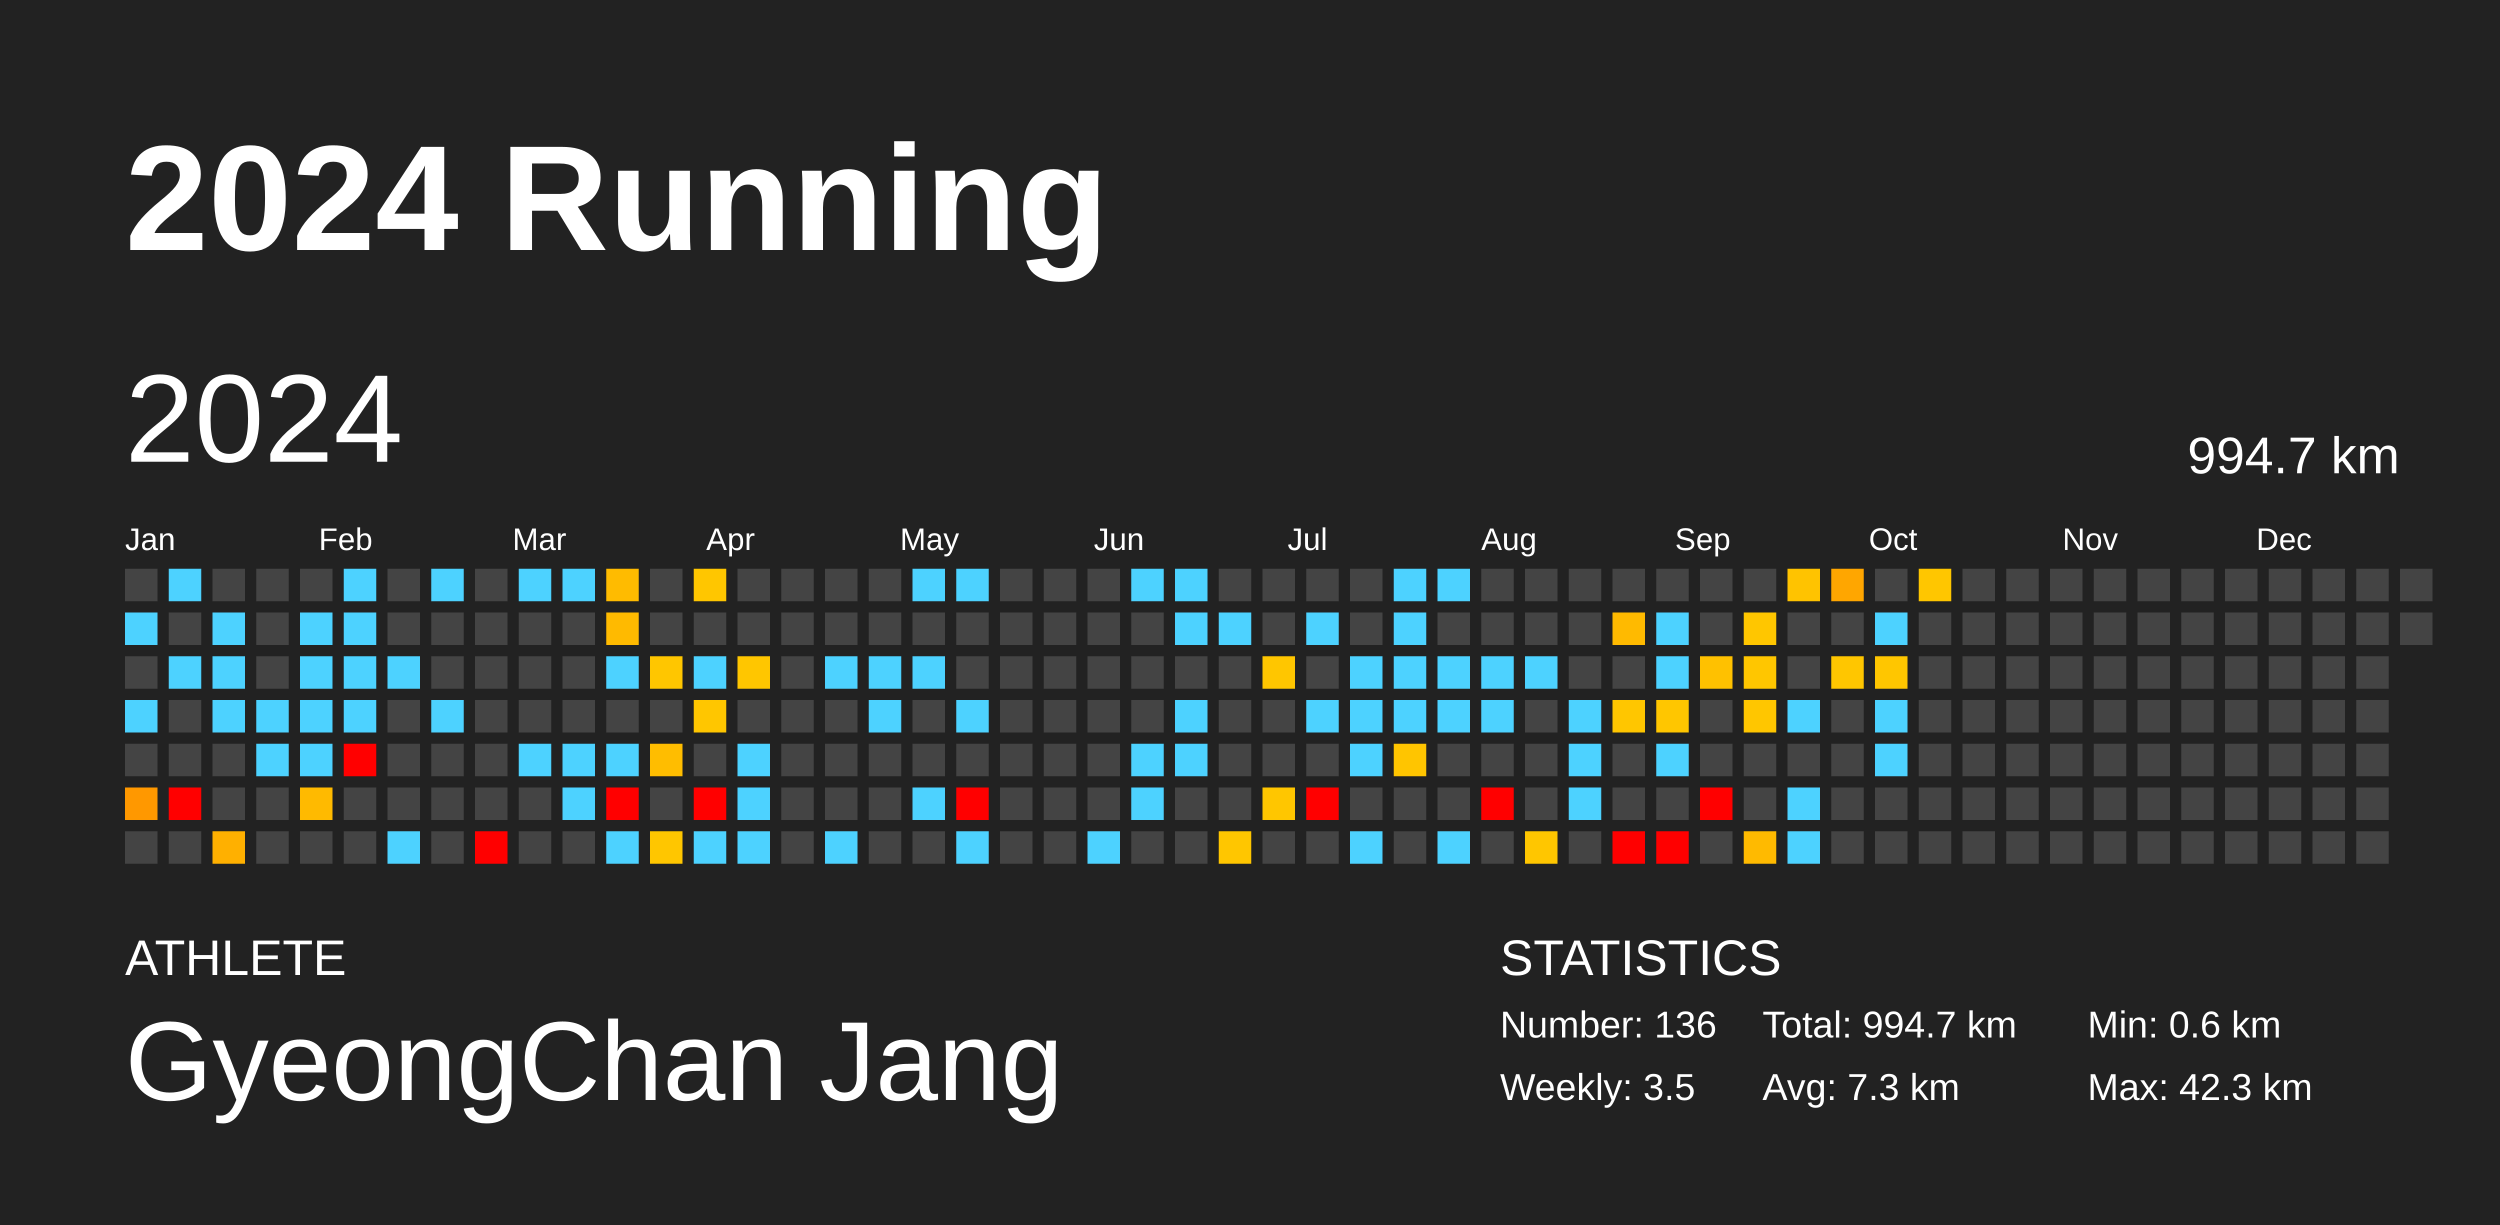
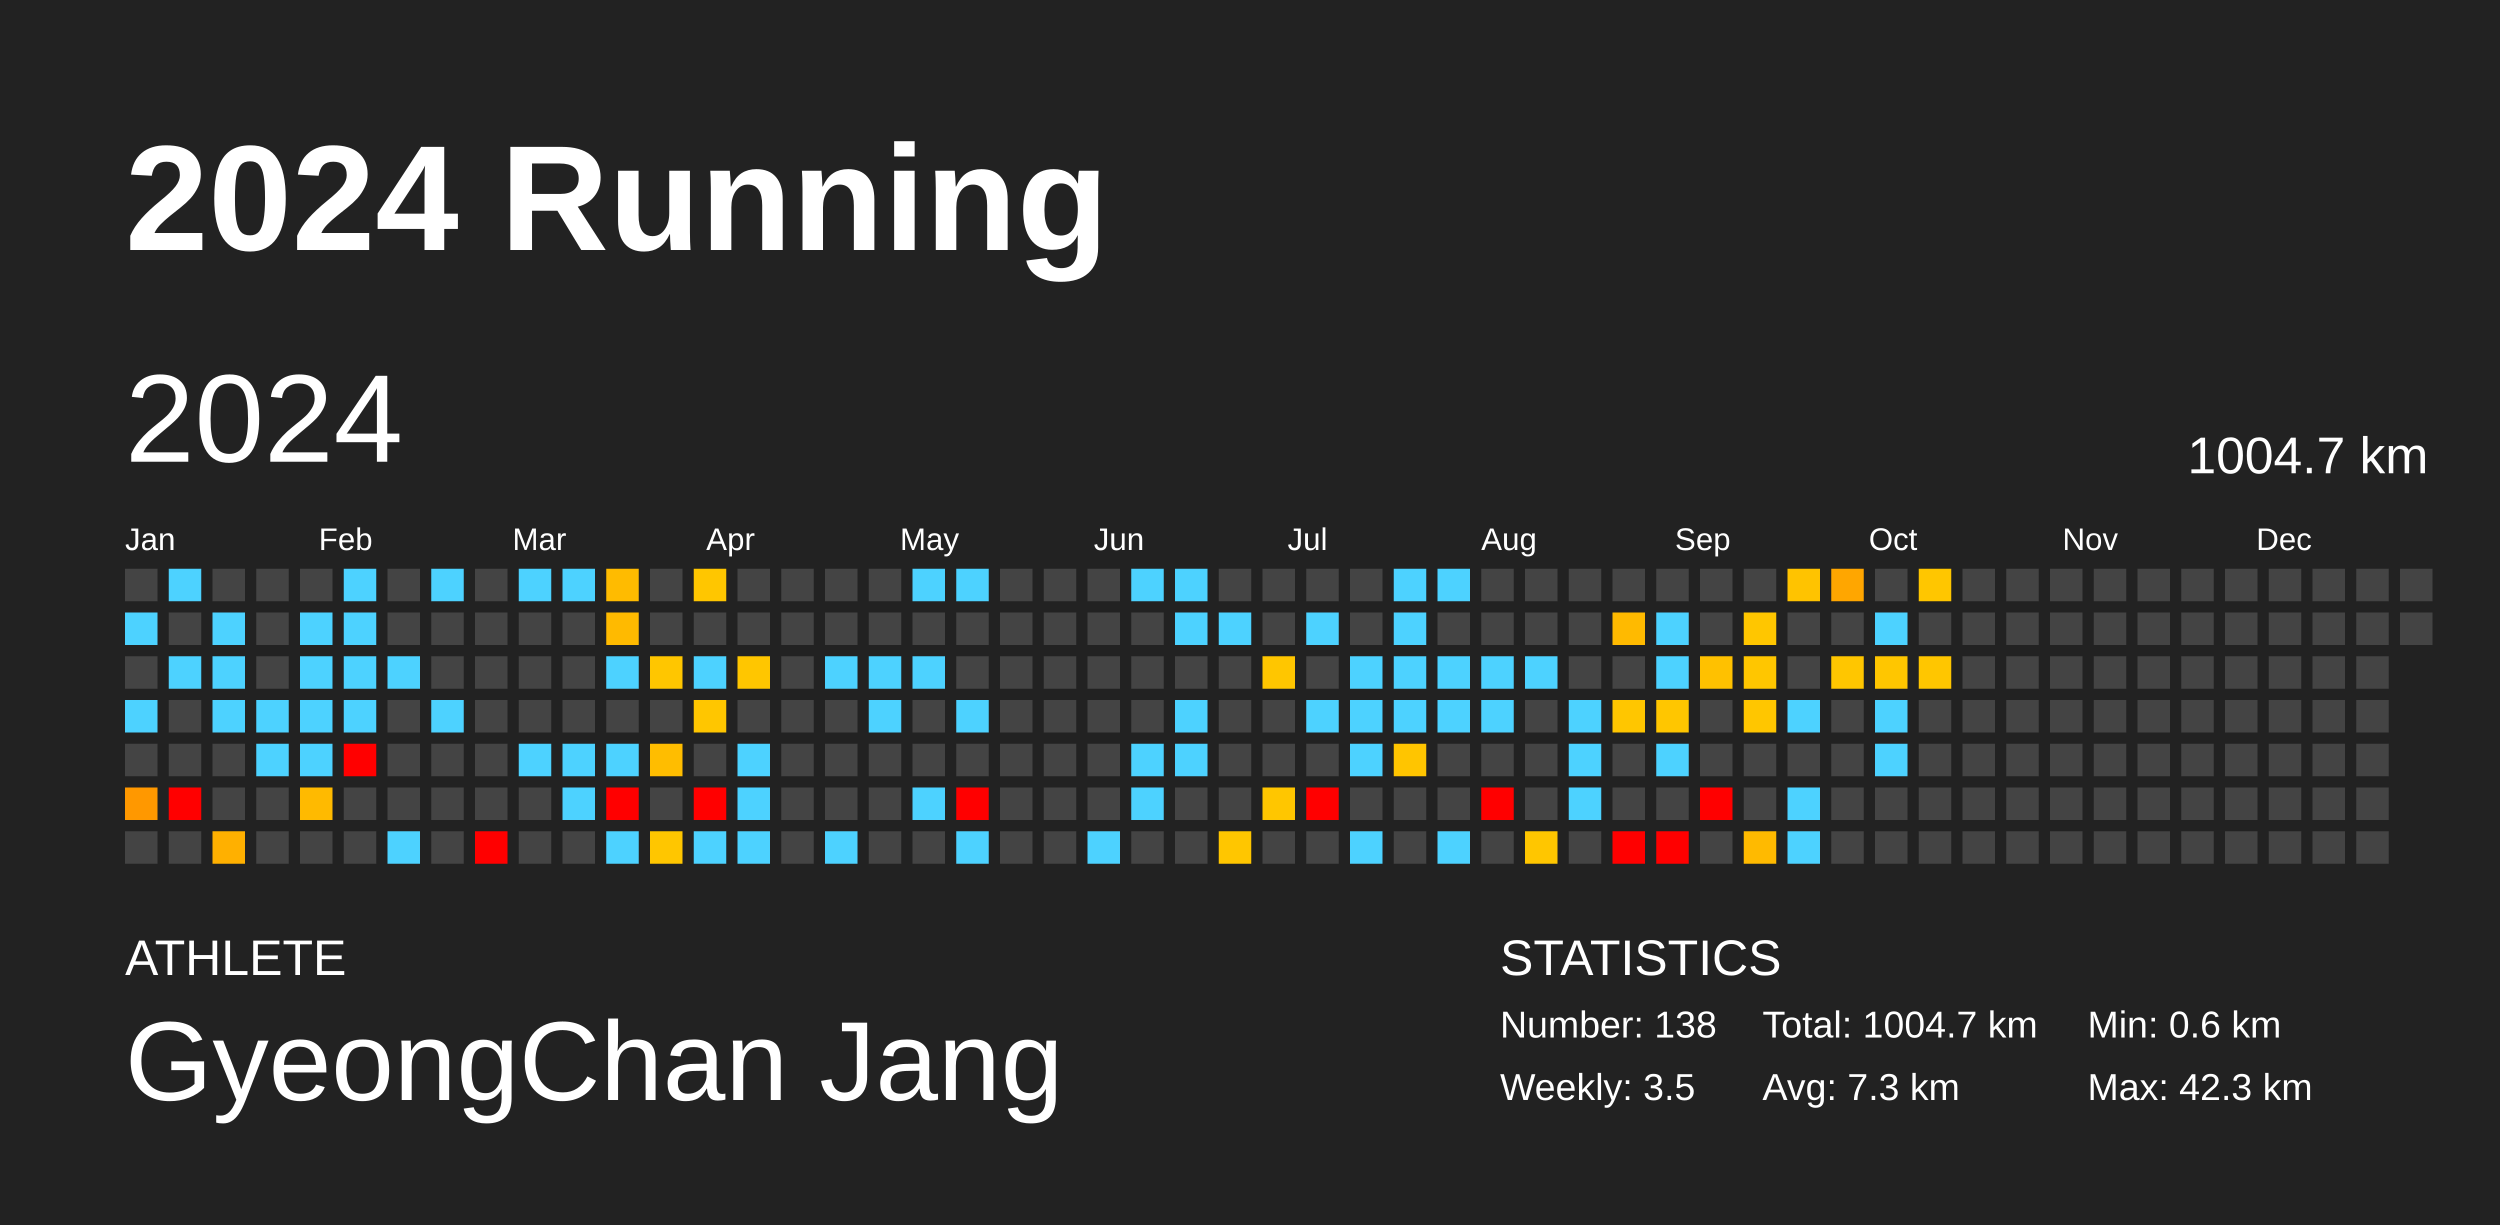
<svg xmlns="http://www.w3.org/2000/svg" baseProfile="full" height="98mm" version="1.1" viewBox="0,0,200,98" width="200mm">
  <defs />
  <rect fill="#222222" height="98" width="200" x="0" y="0" />
  <text fill="#FFFFFF" style="font-size:12px; font-family:Arial; font-weight:bold;" x="10" y="20">2024 Running</text>
  <text fill="#FFFFFF" style="font-size:4px; font-family:Arial" x="10" y="78">ATHLETE</text>
  <text fill="#FFFFFF" style="font-size:9px; font-family:Arial" x="10" y="88">GyeongChan Jang</text>
  <text fill="#FFFFFF" style="font-size:4px; font-family:Arial" x="120" y="78">STATISTICS</text>
-   <text fill="#FFFFFF" style="font-size:3px; font-family:Arial" x="120" y="83">Number: 136</text>
+   <text fill="#FFFFFF" style="font-size:3px; font-family:Arial" x="120" y="83">Number: 138</text>
  <text fill="#FFFFFF" style="font-size:3px; font-family:Arial" x="120" y="88">Weekly: 3.5</text>
-   <text fill="#FFFFFF" style="font-size:3px; font-family:Arial" x="141" y="83">Total: 994.7 km</text>
+   <text fill="#FFFFFF" style="font-size:3px; font-family:Arial" x="141" y="83">Total: 1004.7 km</text>
  <text fill="#FFFFFF" style="font-size:3px; font-family:Arial" x="141" y="88">Avg: 7.3 km</text>
  <text fill="#FFFFFF" style="font-size:3px; font-family:Arial" x="167" y="83">Min: 0.6 km</text>
  <text fill="#FFFFFF" style="font-size:3px; font-family:Arial" x="167" y="88">Max: 42.3 km</text>
  <text dominant-baseline="hanging" fill="#FFFFFF" style="font-size:10.0px; font-family:Arial;" x="10" y="30">2024</text>
-   <text dominant-baseline="hanging" fill="#FFFFFF" style="font-size:4.125px; font-family:Arial;" x="175" y="35">994.7 km</text>
+   <text dominant-baseline="hanging" fill="#FFFFFF" style="font-size:4.125px; font-family:Arial;" x="175" y="35">1004.7 km</text>
  <text fill="#FFFFFF" style="font-size:2.5px; font-family:Arial" x="10.0" y="44">Jan</text>
  <text fill="#FFFFFF" style="font-size:2.5px; font-family:Arial" x="25.5" y="44">Feb</text>
  <text fill="#FFFFFF" style="font-size:2.5px; font-family:Arial" x="41.0" y="44">Mar</text>
  <text fill="#FFFFFF" style="font-size:2.5px; font-family:Arial" x="56.5" y="44">Apr</text>
  <text fill="#FFFFFF" style="font-size:2.5px; font-family:Arial" x="72.0" y="44">May</text>
  <text fill="#FFFFFF" style="font-size:2.5px; font-family:Arial" x="87.5" y="44">Jun</text>
  <text fill="#FFFFFF" style="font-size:2.5px; font-family:Arial" x="103.0" y="44">Jul</text>
  <text fill="#FFFFFF" style="font-size:2.5px; font-family:Arial" x="118.5" y="44">Aug</text>
  <text fill="#FFFFFF" style="font-size:2.5px; font-family:Arial" x="134.0" y="44">Sep</text>
  <text fill="#FFFFFF" style="font-size:2.5px; font-family:Arial" x="149.5" y="44">Oct</text>
  <text fill="#FFFFFF" style="font-size:2.5px; font-family:Arial" x="165.0" y="44">Nov</text>
  <text fill="#FFFFFF" style="font-size:2.5px; font-family:Arial" x="180.5" y="44">Dec</text>
  <rect fill="#444444" height="2.6" width="2.6" x="10.0" y="45.5" />
  <rect fill="#4dd2ff" height="2.6" width="2.6" x="10.0" y="49.0" />
  <rect fill="#444444" height="2.6" width="2.6" x="10.0" y="52.5" />
  <rect fill="#4dd2ff" height="2.6" width="2.6" x="10.0" y="56.0" />
  <rect fill="#444444" height="2.6" width="2.6" x="10.0" y="59.5" />
  <rect fill="#ff9800" height="2.6" width="2.6" x="10.0" y="63.0" />
  <rect fill="#444444" height="2.6" width="2.6" x="10.0" y="66.5" />
  <rect fill="#4dd2ff" height="2.6" width="2.6" x="13.5" y="45.5" />
  <rect fill="#444444" height="2.6" width="2.6" x="13.5" y="49.0" />
  <rect fill="#4dd2ff" height="2.6" width="2.6" x="13.5" y="52.5" />
  <rect fill="#444444" height="2.6" width="2.6" x="13.5" y="56.0" />
  <rect fill="#444444" height="2.6" width="2.6" x="13.5" y="59.5" />
  <rect fill="red" height="2.6" width="2.6" x="13.5" y="63.0" />
  <rect fill="#444444" height="2.6" width="2.6" x="13.5" y="66.5" />
  <rect fill="#444444" height="2.6" width="2.6" x="17.0" y="45.5" />
  <rect fill="#4dd2ff" height="2.6" width="2.6" x="17.0" y="49.0" />
  <rect fill="#4dd2ff" height="2.6" width="2.6" x="17.0" y="52.5" />
  <rect fill="#4dd2ff" height="2.6" width="2.6" x="17.0" y="56.0" />
  <rect fill="#444444" height="2.6" width="2.6" x="17.0" y="59.5" />
  <rect fill="#444444" height="2.6" width="2.6" x="17.0" y="63.0" />
  <rect fill="#ffb000" height="2.6" width="2.6" x="17.0" y="66.5" />
  <rect fill="#444444" height="2.6" width="2.6" x="20.5" y="45.5" />
  <rect fill="#444444" height="2.6" width="2.6" x="20.5" y="49.0" />
  <rect fill="#444444" height="2.6" width="2.6" x="20.5" y="52.5" />
  <rect fill="#4dd2ff" height="2.6" width="2.6" x="20.5" y="56.0" />
  <rect fill="#4dd2ff" height="2.6" width="2.6" x="20.5" y="59.5" />
  <rect fill="#444444" height="2.6" width="2.6" x="20.5" y="63.0" />
  <rect fill="#444444" height="2.6" width="2.6" x="20.5" y="66.5" />
  <rect fill="#444444" height="2.6" width="2.6" x="24.0" y="45.5" />
  <rect fill="#4dd2ff" height="2.6" width="2.6" x="24.0" y="49.0" />
  <rect fill="#4dd2ff" height="2.6" width="2.6" x="24.0" y="52.5" />
  <rect fill="#4dd2ff" height="2.6" width="2.6" x="24.0" y="56.0" />
  <rect fill="#4dd2ff" height="2.6" width="2.6" x="24.0" y="59.5" />
  <rect fill="#ffba00" height="2.6" width="2.6" x="24.0" y="63.0" />
  <rect fill="#444444" height="2.6" width="2.6" x="24.0" y="66.5" />
  <rect fill="#4dd2ff" height="2.6" width="2.6" x="27.5" y="45.5" />
  <rect fill="#4dd2ff" height="2.6" width="2.6" x="27.5" y="49.0" />
  <rect fill="#4dd2ff" height="2.6" width="2.6" x="27.5" y="52.5" />
  <rect fill="#4dd2ff" height="2.6" width="2.6" x="27.5" y="56.0" />
  <rect fill="red" height="2.6" width="2.6" x="27.5" y="59.5" />
  <rect fill="#444444" height="2.6" width="2.6" x="27.5" y="63.0" />
  <rect fill="#444444" height="2.6" width="2.6" x="27.5" y="66.5" />
  <rect fill="#444444" height="2.6" width="2.6" x="31.0" y="45.5" />
  <rect fill="#444444" height="2.6" width="2.6" x="31.0" y="49.0" />
  <rect fill="#4dd2ff" height="2.6" width="2.6" x="31.0" y="52.5" />
  <rect fill="#444444" height="2.6" width="2.6" x="31.0" y="56.0" />
  <rect fill="#444444" height="2.6" width="2.6" x="31.0" y="59.5" />
  <rect fill="#444444" height="2.6" width="2.6" x="31.0" y="63.0" />
  <rect fill="#4dd2ff" height="2.6" width="2.6" x="31.0" y="66.5" />
  <rect fill="#4dd2ff" height="2.6" width="2.6" x="34.5" y="45.5" />
  <rect fill="#444444" height="2.6" width="2.6" x="34.5" y="49.0" />
  <rect fill="#444444" height="2.6" width="2.6" x="34.5" y="52.5" />
  <rect fill="#4dd2ff" height="2.6" width="2.6" x="34.5" y="56.0" />
  <rect fill="#444444" height="2.6" width="2.6" x="34.5" y="59.5" />
  <rect fill="#444444" height="2.6" width="2.6" x="34.5" y="63.0" />
  <rect fill="#444444" height="2.6" width="2.6" x="34.5" y="66.5" />
  <rect fill="#444444" height="2.6" width="2.6" x="38.0" y="45.5" />
  <rect fill="#444444" height="2.6" width="2.6" x="38.0" y="49.0" />
  <rect fill="#444444" height="2.6" width="2.6" x="38.0" y="52.5" />
  <rect fill="#444444" height="2.6" width="2.6" x="38.0" y="56.0" />
  <rect fill="#444444" height="2.6" width="2.6" x="38.0" y="59.5" />
  <rect fill="#444444" height="2.6" width="2.6" x="38.0" y="63.0" />
  <rect fill="red" height="2.6" width="2.6" x="38.0" y="66.5" />
  <rect fill="#4dd2ff" height="2.6" width="2.6" x="41.5" y="45.5" />
  <rect fill="#444444" height="2.6" width="2.6" x="41.5" y="49.0" />
  <rect fill="#444444" height="2.6" width="2.6" x="41.5" y="52.5" />
  <rect fill="#444444" height="2.6" width="2.6" x="41.5" y="56.0" />
  <rect fill="#4dd2ff" height="2.6" width="2.6" x="41.5" y="59.5" />
  <rect fill="#444444" height="2.6" width="2.6" x="41.5" y="63.0" />
  <rect fill="#444444" height="2.6" width="2.6" x="41.5" y="66.5" />
  <rect fill="#4dd2ff" height="2.6" width="2.6" x="45.0" y="45.5" />
  <rect fill="#444444" height="2.6" width="2.6" x="45.0" y="49.0" />
  <rect fill="#444444" height="2.6" width="2.6" x="45.0" y="52.5" />
  <rect fill="#444444" height="2.6" width="2.6" x="45.0" y="56.0" />
  <rect fill="#4dd2ff" height="2.6" width="2.6" x="45.0" y="59.5" />
  <rect fill="#4dd2ff" height="2.6" width="2.6" x="45.0" y="63.0" />
  <rect fill="#444444" height="2.6" width="2.6" x="45.0" y="66.5" />
  <rect fill="#ffbb00" height="2.6" width="2.6" x="48.5" y="45.5" />
  <rect fill="#ffba00" height="2.6" width="2.6" x="48.5" y="49.0" />
  <rect fill="#4dd2ff" height="2.6" width="2.6" x="48.5" y="52.5" />
  <rect fill="#444444" height="2.6" width="2.6" x="48.5" y="56.0" />
  <rect fill="#4dd2ff" height="2.6" width="2.6" x="48.5" y="59.5" />
  <rect fill="red" height="2.6" width="2.6" x="48.5" y="63.0" />
  <rect fill="#4dd2ff" height="2.6" width="2.6" x="48.5" y="66.5" />
  <rect fill="#444444" height="2.6" width="2.6" x="52.0" y="45.5" />
  <rect fill="#444444" height="2.6" width="2.6" x="52.0" y="49.0" />
  <rect fill="#ffc600" height="2.6" width="2.6" x="52.0" y="52.5" />
  <rect fill="#444444" height="2.6" width="2.6" x="52.0" y="56.0" />
  <rect fill="#ffbd00" height="2.6" width="2.6" x="52.0" y="59.5" />
  <rect fill="#444444" height="2.6" width="2.6" x="52.0" y="63.0" />
  <rect fill="#ffc600" height="2.6" width="2.6" x="52.0" y="66.5" />
  <rect fill="#ffc600" height="2.6" width="2.6" x="55.5" y="45.5" />
  <rect fill="#444444" height="2.6" width="2.6" x="55.5" y="49.0" />
  <rect fill="#4dd2ff" height="2.6" width="2.6" x="55.5" y="52.5" />
  <rect fill="#ffc600" height="2.6" width="2.6" x="55.5" y="56.0" />
  <rect fill="#444444" height="2.6" width="2.6" x="55.5" y="59.5" />
  <rect fill="red" height="2.6" width="2.6" x="55.5" y="63.0" />
  <rect fill="#4dd2ff" height="2.6" width="2.6" x="55.5" y="66.5" />
  <rect fill="#444444" height="2.6" width="2.6" x="59.0" y="45.5" />
  <rect fill="#444444" height="2.6" width="2.6" x="59.0" y="49.0" />
  <rect fill="#ffc600" height="2.6" width="2.6" x="59.0" y="52.5" />
  <rect fill="#444444" height="2.6" width="2.6" x="59.0" y="56.0" />
  <rect fill="#4dd2ff" height="2.6" width="2.6" x="59.0" y="59.5" />
  <rect fill="#4dd2ff" height="2.6" width="2.6" x="59.0" y="63.0" />
  <rect fill="#4dd2ff" height="2.6" width="2.6" x="59.0" y="66.5" />
  <rect fill="#444444" height="2.6" width="2.6" x="62.5" y="45.5" />
  <rect fill="#444444" height="2.6" width="2.6" x="62.5" y="49.0" />
  <rect fill="#444444" height="2.6" width="2.6" x="62.5" y="52.5" />
  <rect fill="#444444" height="2.6" width="2.6" x="62.5" y="56.0" />
  <rect fill="#444444" height="2.6" width="2.6" x="62.5" y="59.5" />
  <rect fill="#444444" height="2.6" width="2.6" x="62.5" y="63.0" />
  <rect fill="#444444" height="2.6" width="2.6" x="62.5" y="66.5" />
  <rect fill="#444444" height="2.6" width="2.6" x="66.0" y="45.5" />
  <rect fill="#444444" height="2.6" width="2.6" x="66.0" y="49.0" />
  <rect fill="#4dd2ff" height="2.6" width="2.6" x="66.0" y="52.5" />
  <rect fill="#444444" height="2.6" width="2.6" x="66.0" y="56.0" />
  <rect fill="#444444" height="2.6" width="2.6" x="66.0" y="59.5" />
  <rect fill="#444444" height="2.6" width="2.6" x="66.0" y="63.0" />
  <rect fill="#4dd2ff" height="2.6" width="2.6" x="66.0" y="66.5" />
  <rect fill="#444444" height="2.6" width="2.6" x="69.5" y="45.5" />
  <rect fill="#444444" height="2.6" width="2.6" x="69.5" y="49.0" />
  <rect fill="#4dd2ff" height="2.6" width="2.6" x="69.5" y="52.5" />
  <rect fill="#4dd2ff" height="2.6" width="2.6" x="69.5" y="56.0" />
  <rect fill="#444444" height="2.6" width="2.6" x="69.5" y="59.5" />
  <rect fill="#444444" height="2.6" width="2.6" x="69.5" y="63.0" />
  <rect fill="#444444" height="2.6" width="2.6" x="69.5" y="66.5" />
  <rect fill="#4dd2ff" height="2.6" width="2.6" x="73.0" y="45.5" />
  <rect fill="#444444" height="2.6" width="2.6" x="73.0" y="49.0" />
  <rect fill="#4dd2ff" height="2.6" width="2.6" x="73.0" y="52.5" />
  <rect fill="#444444" height="2.6" width="2.6" x="73.0" y="56.0" />
  <rect fill="#444444" height="2.6" width="2.6" x="73.0" y="59.5" />
  <rect fill="#4dd2ff" height="2.6" width="2.6" x="73.0" y="63.0" />
  <rect fill="#444444" height="2.6" width="2.6" x="73.0" y="66.5" />
  <rect fill="#4dd2ff" height="2.6" width="2.6" x="76.5" y="45.5" />
  <rect fill="#444444" height="2.6" width="2.6" x="76.5" y="49.0" />
  <rect fill="#444444" height="2.6" width="2.6" x="76.5" y="52.5" />
  <rect fill="#4dd2ff" height="2.6" width="2.6" x="76.5" y="56.0" />
  <rect fill="#444444" height="2.6" width="2.6" x="76.5" y="59.5" />
  <rect fill="red" height="2.6" width="2.6" x="76.5" y="63.0" />
  <rect fill="#4dd2ff" height="2.6" width="2.6" x="76.5" y="66.5" />
  <rect fill="#444444" height="2.6" width="2.6" x="80.0" y="45.5" />
  <rect fill="#444444" height="2.6" width="2.6" x="80.0" y="49.0" />
  <rect fill="#444444" height="2.6" width="2.6" x="80.0" y="52.5" />
  <rect fill="#444444" height="2.6" width="2.6" x="80.0" y="56.0" />
  <rect fill="#444444" height="2.6" width="2.6" x="80.0" y="59.5" />
  <rect fill="#444444" height="2.6" width="2.6" x="80.0" y="63.0" />
  <rect fill="#444444" height="2.6" width="2.6" x="80.0" y="66.5" />
  <rect fill="#444444" height="2.6" width="2.6" x="83.5" y="45.5" />
  <rect fill="#444444" height="2.6" width="2.6" x="83.5" y="49.0" />
  <rect fill="#444444" height="2.6" width="2.6" x="83.5" y="52.5" />
  <rect fill="#444444" height="2.6" width="2.6" x="83.5" y="56.0" />
  <rect fill="#444444" height="2.6" width="2.6" x="83.5" y="59.5" />
  <rect fill="#444444" height="2.6" width="2.6" x="83.5" y="63.0" />
  <rect fill="#444444" height="2.6" width="2.6" x="83.5" y="66.5" />
  <rect fill="#444444" height="2.6" width="2.6" x="87.0" y="45.5" />
  <rect fill="#444444" height="2.6" width="2.6" x="87.0" y="49.0" />
  <rect fill="#444444" height="2.6" width="2.6" x="87.0" y="52.5" />
  <rect fill="#444444" height="2.6" width="2.6" x="87.0" y="56.0" />
  <rect fill="#444444" height="2.6" width="2.6" x="87.0" y="59.5" />
  <rect fill="#444444" height="2.6" width="2.6" x="87.0" y="63.0" />
  <rect fill="#4dd2ff" height="2.6" width="2.6" x="87.0" y="66.5" />
  <rect fill="#4dd2ff" height="2.6" width="2.6" x="90.5" y="45.5" />
  <rect fill="#444444" height="2.6" width="2.6" x="90.5" y="49.0" />
  <rect fill="#444444" height="2.6" width="2.6" x="90.5" y="52.5" />
  <rect fill="#444444" height="2.6" width="2.6" x="90.5" y="56.0" />
  <rect fill="#4dd2ff" height="2.6" width="2.6" x="90.5" y="59.5" />
  <rect fill="#4dd2ff" height="2.6" width="2.6" x="90.5" y="63.0" />
  <rect fill="#444444" height="2.6" width="2.6" x="90.5" y="66.5" />
  <rect fill="#4dd2ff" height="2.6" width="2.6" x="94.0" y="45.5" />
  <rect fill="#4dd2ff" height="2.6" width="2.6" x="94.0" y="49.0" />
  <rect fill="#444444" height="2.6" width="2.6" x="94.0" y="52.5" />
  <rect fill="#4dd2ff" height="2.6" width="2.6" x="94.0" y="56.0" />
  <rect fill="#4dd2ff" height="2.6" width="2.6" x="94.0" y="59.5" />
  <rect fill="#444444" height="2.6" width="2.6" x="94.0" y="63.0" />
  <rect fill="#444444" height="2.6" width="2.6" x="94.0" y="66.5" />
  <rect fill="#444444" height="2.6" width="2.6" x="97.5" y="45.5" />
  <rect fill="#4dd2ff" height="2.6" width="2.6" x="97.5" y="49.0" />
  <rect fill="#444444" height="2.6" width="2.6" x="97.5" y="52.5" />
  <rect fill="#444444" height="2.6" width="2.6" x="97.5" y="56.0" />
  <rect fill="#444444" height="2.6" width="2.6" x="97.5" y="59.5" />
  <rect fill="#444444" height="2.6" width="2.6" x="97.5" y="63.0" />
  <rect fill="#ffc600" height="2.6" width="2.6" x="97.5" y="66.5" />
  <rect fill="#444444" height="2.6" width="2.6" x="101.0" y="45.5" />
  <rect fill="#444444" height="2.6" width="2.6" x="101.0" y="49.0" />
  <rect fill="#ffc600" height="2.6" width="2.6" x="101.0" y="52.5" />
  <rect fill="#444444" height="2.6" width="2.6" x="101.0" y="56.0" />
  <rect fill="#444444" height="2.6" width="2.6" x="101.0" y="59.5" />
  <rect fill="#ffc600" height="2.6" width="2.6" x="101.0" y="63.0" />
  <rect fill="#444444" height="2.6" width="2.6" x="101.0" y="66.5" />
  <rect fill="#444444" height="2.6" width="2.6" x="104.5" y="45.5" />
  <rect fill="#4dd2ff" height="2.6" width="2.6" x="104.5" y="49.0" />
  <rect fill="#444444" height="2.6" width="2.6" x="104.5" y="52.5" />
  <rect fill="#4dd2ff" height="2.6" width="2.6" x="104.5" y="56.0" />
  <rect fill="#444444" height="2.6" width="2.6" x="104.5" y="59.5" />
  <rect fill="red" height="2.6" width="2.6" x="104.5" y="63.0" />
  <rect fill="#444444" height="2.6" width="2.6" x="104.5" y="66.5" />
  <rect fill="#444444" height="2.6" width="2.6" x="108.0" y="45.5" />
  <rect fill="#444444" height="2.6" width="2.6" x="108.0" y="49.0" />
  <rect fill="#4dd2ff" height="2.6" width="2.6" x="108.0" y="52.5" />
  <rect fill="#4dd2ff" height="2.6" width="2.6" x="108.0" y="56.0" />
  <rect fill="#4dd2ff" height="2.6" width="2.6" x="108.0" y="59.5" />
  <rect fill="#444444" height="2.6" width="2.6" x="108.0" y="63.0" />
  <rect fill="#4dd2ff" height="2.6" width="2.6" x="108.0" y="66.5" />
  <rect fill="#4dd2ff" height="2.6" width="2.6" x="111.5" y="45.5" />
  <rect fill="#4dd2ff" height="2.6" width="2.6" x="111.5" y="49.0" />
  <rect fill="#4dd2ff" height="2.6" width="2.6" x="111.5" y="52.5" />
  <rect fill="#4dd2ff" height="2.6" width="2.6" x="111.5" y="56.0" />
  <rect fill="#ffc500" height="2.6" width="2.6" x="111.5" y="59.5" />
  <rect fill="#444444" height="2.6" width="2.6" x="111.5" y="63.0" />
  <rect fill="#444444" height="2.6" width="2.6" x="111.5" y="66.5" />
  <rect fill="#4dd2ff" height="2.6" width="2.6" x="115.0" y="45.5" />
  <rect fill="#444444" height="2.6" width="2.6" x="115.0" y="49.0" />
  <rect fill="#4dd2ff" height="2.6" width="2.6" x="115.0" y="52.5" />
  <rect fill="#4dd2ff" height="2.6" width="2.6" x="115.0" y="56.0" />
  <rect fill="#444444" height="2.6" width="2.6" x="115.0" y="59.5" />
  <rect fill="#444444" height="2.6" width="2.6" x="115.0" y="63.0" />
  <rect fill="#4dd2ff" height="2.6" width="2.6" x="115.0" y="66.5" />
  <rect fill="#444444" height="2.6" width="2.6" x="118.5" y="45.5" />
  <rect fill="#444444" height="2.6" width="2.6" x="118.5" y="49.0" />
  <rect fill="#4dd2ff" height="2.6" width="2.6" x="118.5" y="52.5" />
  <rect fill="#4dd2ff" height="2.6" width="2.6" x="118.5" y="56.0" />
  <rect fill="#444444" height="2.6" width="2.6" x="118.5" y="59.5" />
  <rect fill="red" height="2.6" width="2.6" x="118.5" y="63.0" />
  <rect fill="#444444" height="2.6" width="2.6" x="118.5" y="66.5" />
  <rect fill="#444444" height="2.6" width="2.6" x="122.0" y="45.5" />
  <rect fill="#444444" height="2.6" width="2.6" x="122.0" y="49.0" />
  <rect fill="#4dd2ff" height="2.6" width="2.6" x="122.0" y="52.5" />
  <rect fill="#444444" height="2.6" width="2.6" x="122.0" y="56.0" />
  <rect fill="#444444" height="2.6" width="2.6" x="122.0" y="59.5" />
  <rect fill="#444444" height="2.6" width="2.6" x="122.0" y="63.0" />
  <rect fill="#ffc600" height="2.6" width="2.6" x="122.0" y="66.5" />
  <rect fill="#444444" height="2.6" width="2.6" x="125.5" y="45.5" />
  <rect fill="#444444" height="2.6" width="2.6" x="125.5" y="49.0" />
  <rect fill="#444444" height="2.6" width="2.6" x="125.5" y="52.5" />
  <rect fill="#4dd2ff" height="2.6" width="2.6" x="125.5" y="56.0" />
  <rect fill="#4dd2ff" height="2.6" width="2.6" x="125.5" y="59.5" />
  <rect fill="#4dd2ff" height="2.6" width="2.6" x="125.5" y="63.0" />
  <rect fill="#444444" height="2.6" width="2.6" x="125.5" y="66.5" />
  <rect fill="#444444" height="2.6" width="2.6" x="129.0" y="45.5" />
  <rect fill="#ffba00" height="2.6" width="2.6" x="129.0" y="49.0" />
  <rect fill="#444444" height="2.6" width="2.6" x="129.0" y="52.5" />
  <rect fill="#ffc600" height="2.6" width="2.6" x="129.0" y="56.0" />
  <rect fill="#444444" height="2.6" width="2.6" x="129.0" y="59.5" />
  <rect fill="#444444" height="2.6" width="2.6" x="129.0" y="63.0" />
  <rect fill="red" height="2.6" width="2.6" x="129.0" y="66.5" />
  <rect fill="#444444" height="2.6" width="2.6" x="132.5" y="45.5" />
  <rect fill="#4dd2ff" height="2.6" width="2.6" x="132.5" y="49.0" />
  <rect fill="#4dd2ff" height="2.6" width="2.6" x="132.5" y="52.5" />
  <rect fill="#ffc600" height="2.6" width="2.6" x="132.5" y="56.0" />
  <rect fill="#4dd2ff" height="2.6" width="2.6" x="132.5" y="59.5" />
  <rect fill="#444444" height="2.6" width="2.6" x="132.5" y="63.0" />
  <rect fill="red" height="2.6" width="2.6" x="132.5" y="66.5" />
  <rect fill="#444444" height="2.6" width="2.6" x="136.0" y="45.5" />
  <rect fill="#444444" height="2.6" width="2.6" x="136.0" y="49.0" />
  <rect fill="#ffc100" height="2.6" width="2.6" x="136.0" y="52.5" />
  <rect fill="#444444" height="2.6" width="2.6" x="136.0" y="56.0" />
  <rect fill="#444444" height="2.6" width="2.6" x="136.0" y="59.5" />
  <rect fill="red" height="2.6" width="2.6" x="136.0" y="63.0" />
  <rect fill="#444444" height="2.6" width="2.6" x="136.0" y="66.5" />
  <rect fill="#444444" height="2.6" width="2.6" x="139.5" y="45.5" />
  <rect fill="#ffc600" height="2.6" width="2.6" x="139.5" y="49.0" />
  <rect fill="#ffc600" height="2.6" width="2.6" x="139.5" y="52.5" />
  <rect fill="#ffc600" height="2.6" width="2.6" x="139.5" y="56.0" />
  <rect fill="#444444" height="2.6" width="2.6" x="139.5" y="59.5" />
  <rect fill="#444444" height="2.6" width="2.6" x="139.5" y="63.0" />
  <rect fill="#ffba00" height="2.6" width="2.6" x="139.5" y="66.5" />
  <rect fill="#ffc300" height="2.6" width="2.6" x="143.0" y="45.5" />
  <rect fill="#444444" height="2.6" width="2.6" x="143.0" y="49.0" />
  <rect fill="#444444" height="2.6" width="2.6" x="143.0" y="52.5" />
  <rect fill="#4dd2ff" height="2.6" width="2.6" x="143.0" y="56.0" />
  <rect fill="#444444" height="2.6" width="2.6" x="143.0" y="59.5" />
  <rect fill="#4dd2ff" height="2.6" width="2.6" x="143.0" y="63.0" />
  <rect fill="#4dd2ff" height="2.6" width="2.6" x="143.0" y="66.5" />
  <rect fill="#ffa600" height="2.6" width="2.6" x="146.5" y="45.5" />
  <rect fill="#444444" height="2.6" width="2.6" x="146.5" y="49.0" />
  <rect fill="#ffc600" height="2.6" width="2.6" x="146.5" y="52.5" />
  <rect fill="#444444" height="2.6" width="2.6" x="146.5" y="56.0" />
  <rect fill="#444444" height="2.6" width="2.6" x="146.5" y="59.5" />
  <rect fill="#444444" height="2.6" width="2.6" x="146.5" y="63.0" />
  <rect fill="#444444" height="2.6" width="2.6" x="146.5" y="66.5" />
  <rect fill="#444444" height="2.6" width="2.6" x="150.0" y="45.5" />
  <rect fill="#4dd2ff" height="2.6" width="2.6" x="150.0" y="49.0" />
  <rect fill="#ffc600" height="2.6" width="2.6" x="150.0" y="52.5" />
  <rect fill="#4dd2ff" height="2.6" width="2.6" x="150.0" y="56.0" />
  <rect fill="#4dd2ff" height="2.6" width="2.6" x="150.0" y="59.5" />
  <rect fill="#444444" height="2.6" width="2.6" x="150.0" y="63.0" />
  <rect fill="#444444" height="2.6" width="2.6" x="150.0" y="66.5" />
  <rect fill="#ffc600" height="2.6" width="2.6" x="153.5" y="45.5" />
  <rect fill="#444444" height="2.6" width="2.6" x="153.5" y="49.0" />
-   <rect fill="#444444" height="2.6" width="2.6" x="153.5" y="52.5" />
+   <rect fill="#ffc600" height="2.6" width="2.6" x="153.5" y="52.5" />
  <rect fill="#444444" height="2.6" width="2.6" x="153.5" y="56.0" />
  <rect fill="#444444" height="2.6" width="2.6" x="153.5" y="59.5" />
  <rect fill="#444444" height="2.6" width="2.6" x="153.5" y="63.0" />
  <rect fill="#444444" height="2.6" width="2.6" x="153.5" y="66.5" />
  <rect fill="#444444" height="2.6" width="2.6" x="157.0" y="45.5" />
  <rect fill="#444444" height="2.6" width="2.6" x="157.0" y="49.0" />
  <rect fill="#444444" height="2.6" width="2.6" x="157.0" y="52.5" />
  <rect fill="#444444" height="2.6" width="2.6" x="157.0" y="56.0" />
  <rect fill="#444444" height="2.6" width="2.6" x="157.0" y="59.5" />
  <rect fill="#444444" height="2.6" width="2.6" x="157.0" y="63.0" />
  <rect fill="#444444" height="2.6" width="2.6" x="157.0" y="66.5" />
  <rect fill="#444444" height="2.6" width="2.6" x="160.5" y="45.5" />
  <rect fill="#444444" height="2.6" width="2.6" x="160.5" y="49.0" />
  <rect fill="#444444" height="2.6" width="2.6" x="160.5" y="52.5" />
  <rect fill="#444444" height="2.6" width="2.6" x="160.5" y="56.0" />
  <rect fill="#444444" height="2.6" width="2.6" x="160.5" y="59.5" />
  <rect fill="#444444" height="2.6" width="2.6" x="160.5" y="63.0" />
  <rect fill="#444444" height="2.6" width="2.6" x="160.5" y="66.5" />
  <rect fill="#444444" height="2.6" width="2.6" x="164.0" y="45.5" />
  <rect fill="#444444" height="2.6" width="2.6" x="164.0" y="49.0" />
  <rect fill="#444444" height="2.6" width="2.6" x="164.0" y="52.5" />
  <rect fill="#444444" height="2.6" width="2.6" x="164.0" y="56.0" />
  <rect fill="#444444" height="2.6" width="2.6" x="164.0" y="59.5" />
  <rect fill="#444444" height="2.6" width="2.6" x="164.0" y="63.0" />
  <rect fill="#444444" height="2.6" width="2.6" x="164.0" y="66.5" />
  <rect fill="#444444" height="2.6" width="2.6" x="167.5" y="45.5" />
  <rect fill="#444444" height="2.6" width="2.6" x="167.5" y="49.0" />
  <rect fill="#444444" height="2.6" width="2.6" x="167.5" y="52.5" />
  <rect fill="#444444" height="2.6" width="2.6" x="167.5" y="56.0" />
  <rect fill="#444444" height="2.6" width="2.6" x="167.5" y="59.5" />
  <rect fill="#444444" height="2.6" width="2.6" x="167.5" y="63.0" />
  <rect fill="#444444" height="2.6" width="2.6" x="167.5" y="66.5" />
  <rect fill="#444444" height="2.6" width="2.6" x="171.0" y="45.5" />
  <rect fill="#444444" height="2.6" width="2.6" x="171.0" y="49.0" />
  <rect fill="#444444" height="2.6" width="2.6" x="171.0" y="52.5" />
  <rect fill="#444444" height="2.6" width="2.6" x="171.0" y="56.0" />
  <rect fill="#444444" height="2.6" width="2.6" x="171.0" y="59.5" />
  <rect fill="#444444" height="2.6" width="2.6" x="171.0" y="63.0" />
  <rect fill="#444444" height="2.6" width="2.6" x="171.0" y="66.5" />
  <rect fill="#444444" height="2.6" width="2.6" x="174.5" y="45.5" />
  <rect fill="#444444" height="2.6" width="2.6" x="174.5" y="49.0" />
  <rect fill="#444444" height="2.6" width="2.6" x="174.5" y="52.5" />
  <rect fill="#444444" height="2.6" width="2.6" x="174.5" y="56.0" />
  <rect fill="#444444" height="2.6" width="2.6" x="174.5" y="59.5" />
  <rect fill="#444444" height="2.6" width="2.6" x="174.5" y="63.0" />
  <rect fill="#444444" height="2.6" width="2.6" x="174.5" y="66.5" />
  <rect fill="#444444" height="2.6" width="2.6" x="178.0" y="45.5" />
  <rect fill="#444444" height="2.6" width="2.6" x="178.0" y="49.0" />
  <rect fill="#444444" height="2.6" width="2.6" x="178.0" y="52.5" />
  <rect fill="#444444" height="2.6" width="2.6" x="178.0" y="56.0" />
  <rect fill="#444444" height="2.6" width="2.6" x="178.0" y="59.5" />
  <rect fill="#444444" height="2.6" width="2.6" x="178.0" y="63.0" />
  <rect fill="#444444" height="2.6" width="2.6" x="178.0" y="66.5" />
  <rect fill="#444444" height="2.6" width="2.6" x="181.5" y="45.5" />
  <rect fill="#444444" height="2.6" width="2.6" x="181.5" y="49.0" />
  <rect fill="#444444" height="2.6" width="2.6" x="181.5" y="52.5" />
  <rect fill="#444444" height="2.6" width="2.6" x="181.5" y="56.0" />
  <rect fill="#444444" height="2.6" width="2.6" x="181.5" y="59.5" />
  <rect fill="#444444" height="2.6" width="2.6" x="181.5" y="63.0" />
  <rect fill="#444444" height="2.6" width="2.6" x="181.5" y="66.5" />
  <rect fill="#444444" height="2.6" width="2.6" x="185.0" y="45.5" />
  <rect fill="#444444" height="2.6" width="2.6" x="185.0" y="49.0" />
  <rect fill="#444444" height="2.6" width="2.6" x="185.0" y="52.5" />
  <rect fill="#444444" height="2.6" width="2.6" x="185.0" y="56.0" />
  <rect fill="#444444" height="2.6" width="2.6" x="185.0" y="59.5" />
  <rect fill="#444444" height="2.6" width="2.6" x="185.0" y="63.0" />
  <rect fill="#444444" height="2.6" width="2.6" x="185.0" y="66.5" />
  <rect fill="#444444" height="2.6" width="2.6" x="188.5" y="45.5" />
  <rect fill="#444444" height="2.6" width="2.6" x="188.5" y="49.0" />
  <rect fill="#444444" height="2.6" width="2.6" x="188.5" y="52.5" />
  <rect fill="#444444" height="2.6" width="2.6" x="188.5" y="56.0" />
  <rect fill="#444444" height="2.6" width="2.6" x="188.5" y="59.5" />
  <rect fill="#444444" height="2.6" width="2.6" x="188.5" y="63.0" />
  <rect fill="#444444" height="2.6" width="2.6" x="188.5" y="66.5" />
  <rect fill="#444444" height="2.6" width="2.6" x="192.0" y="45.5" />
  <rect fill="#444444" height="2.6" width="2.6" x="192.0" y="49.0" />
</svg>
